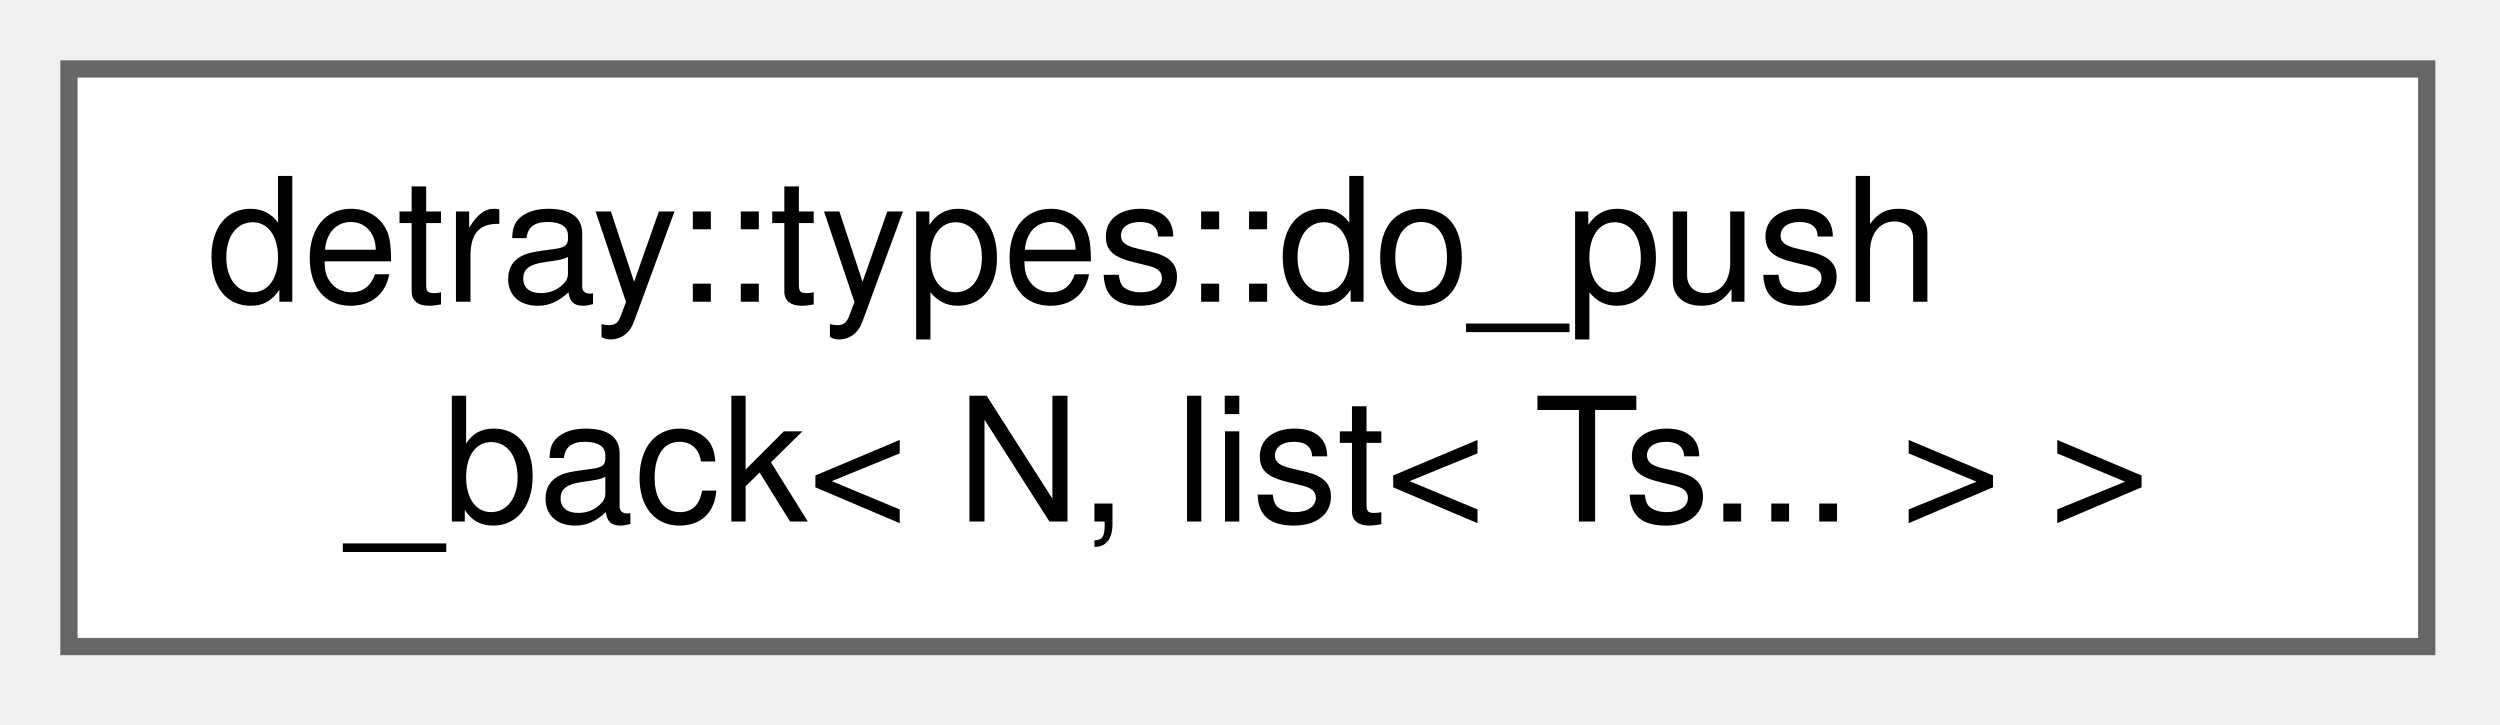
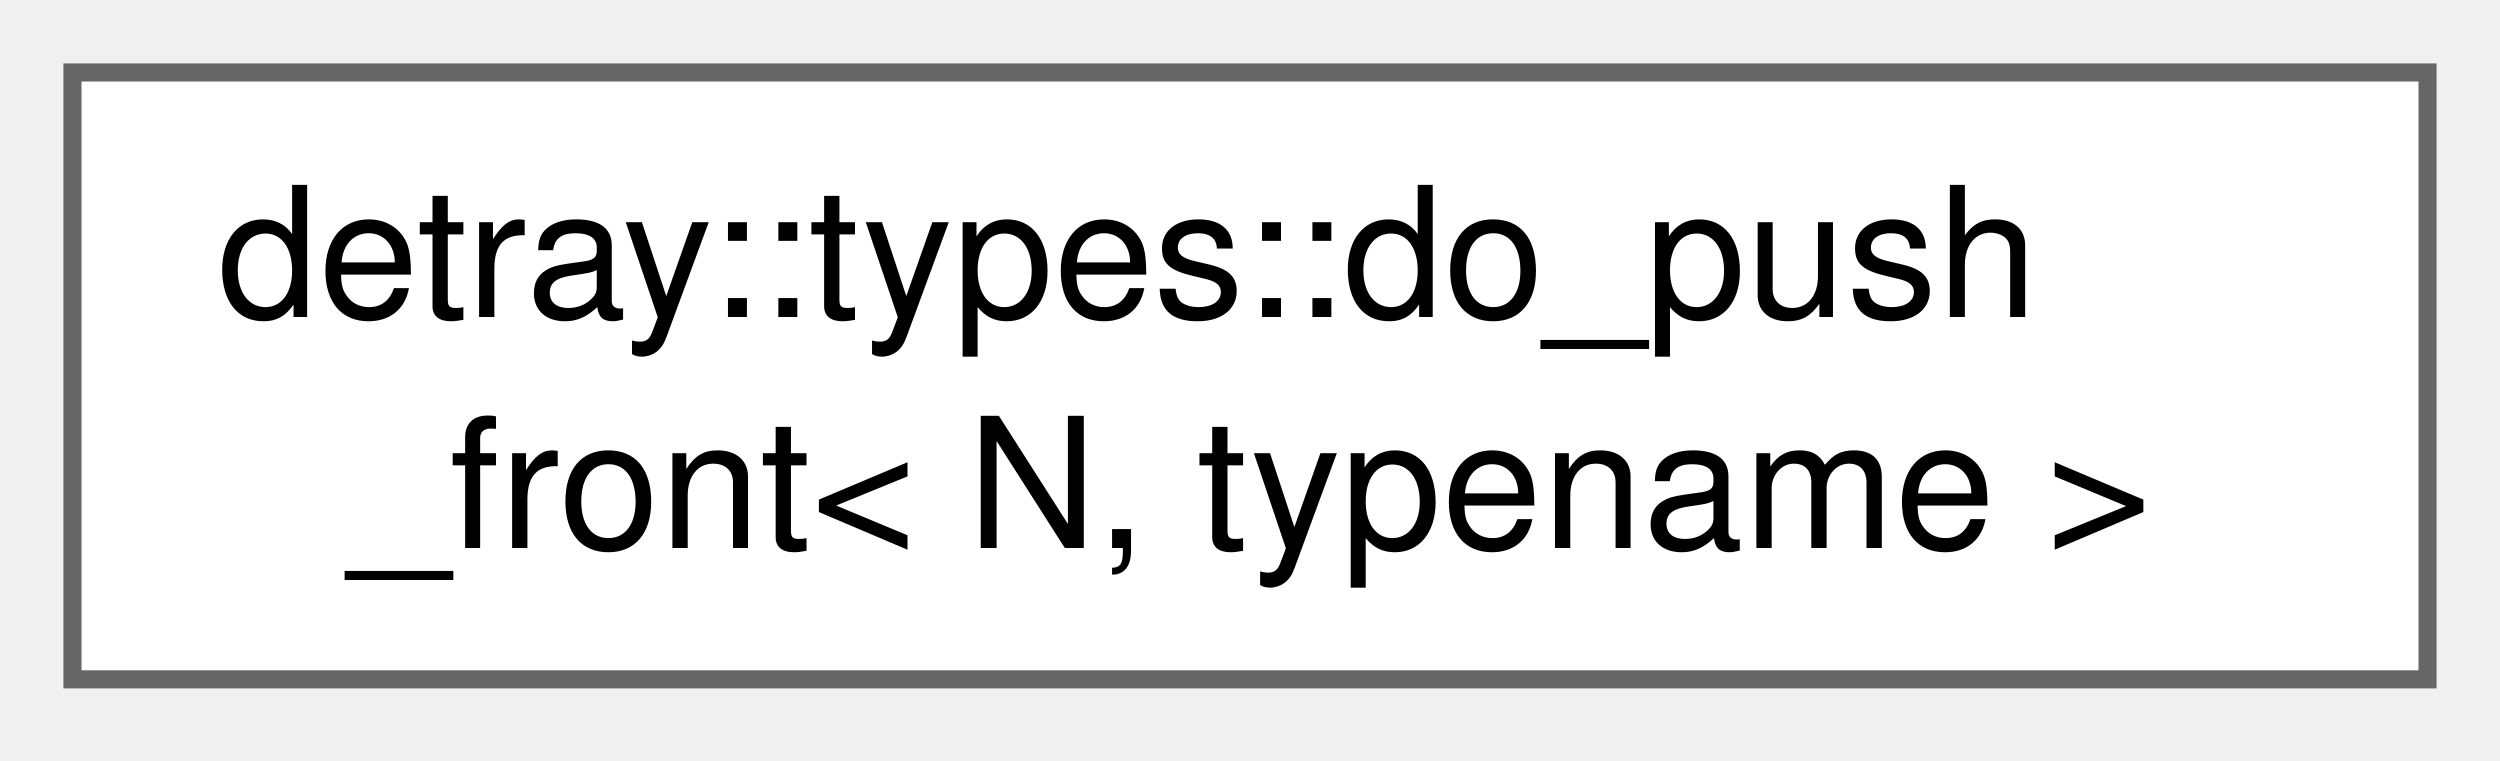
- <svg xmlns="http://www.w3.org/2000/svg" xmlns:xlink="http://www.w3.org/1999/xlink" width="145pt" height="42pt" viewBox="0.00 0.00 145.00 42.00">
+ <svg xmlns="http://www.w3.org/2000/svg" xmlns:xlink="http://www.w3.org/1999/xlink" width="138pt" height="42pt" viewBox="0.00 0.00 138.00 42.00">
  <g id="graph0" class="graph" transform="scale(1 1) rotate(0) translate(4 37.5)">
    <g id="Node000000" class="node">
      <g id="a_Node000000">
-         <a xlink:href="structdetray_1_1types_1_1do__push__back_3_01_n_00_01list_3_01_ts_8_8_8_01_4_01_4.html" target="_top" xlink:title="Append N to the end of the supplied type list.">
-           <polygon fill="white" stroke="#666666" points="136.75,-33.5 0,-33.5 0,0 136.75,0 136.75,-33.5" />
+         <a xlink:href="structdetray_1_1types_1_1do__push__front.html" target="_top" xlink:title="Prepend a type.">
+           <polygon fill="white" stroke="#666666" points="130,-33.5 0,-33.5 0,0 130,0 130,-33.5" />
          <text xml:space="preserve" text-anchor="start" x="8" y="-20" font-family="Helvetica,sans-Serif" font-size="10.00">detray::types::do_push</text>
-           <text xml:space="preserve" text-anchor="middle" x="68.38" y="-7.25" font-family="Helvetica,sans-Serif" font-size="10.00">_back&lt; N, list&lt; Ts... &gt; &gt;</text>
+           <text xml:space="preserve" text-anchor="middle" x="65" y="-7.25" font-family="Helvetica,sans-Serif" font-size="10.00">_front&lt; N, typename &gt;</text>
        </a>
      </g>
    </g>
  </g>
</svg>
